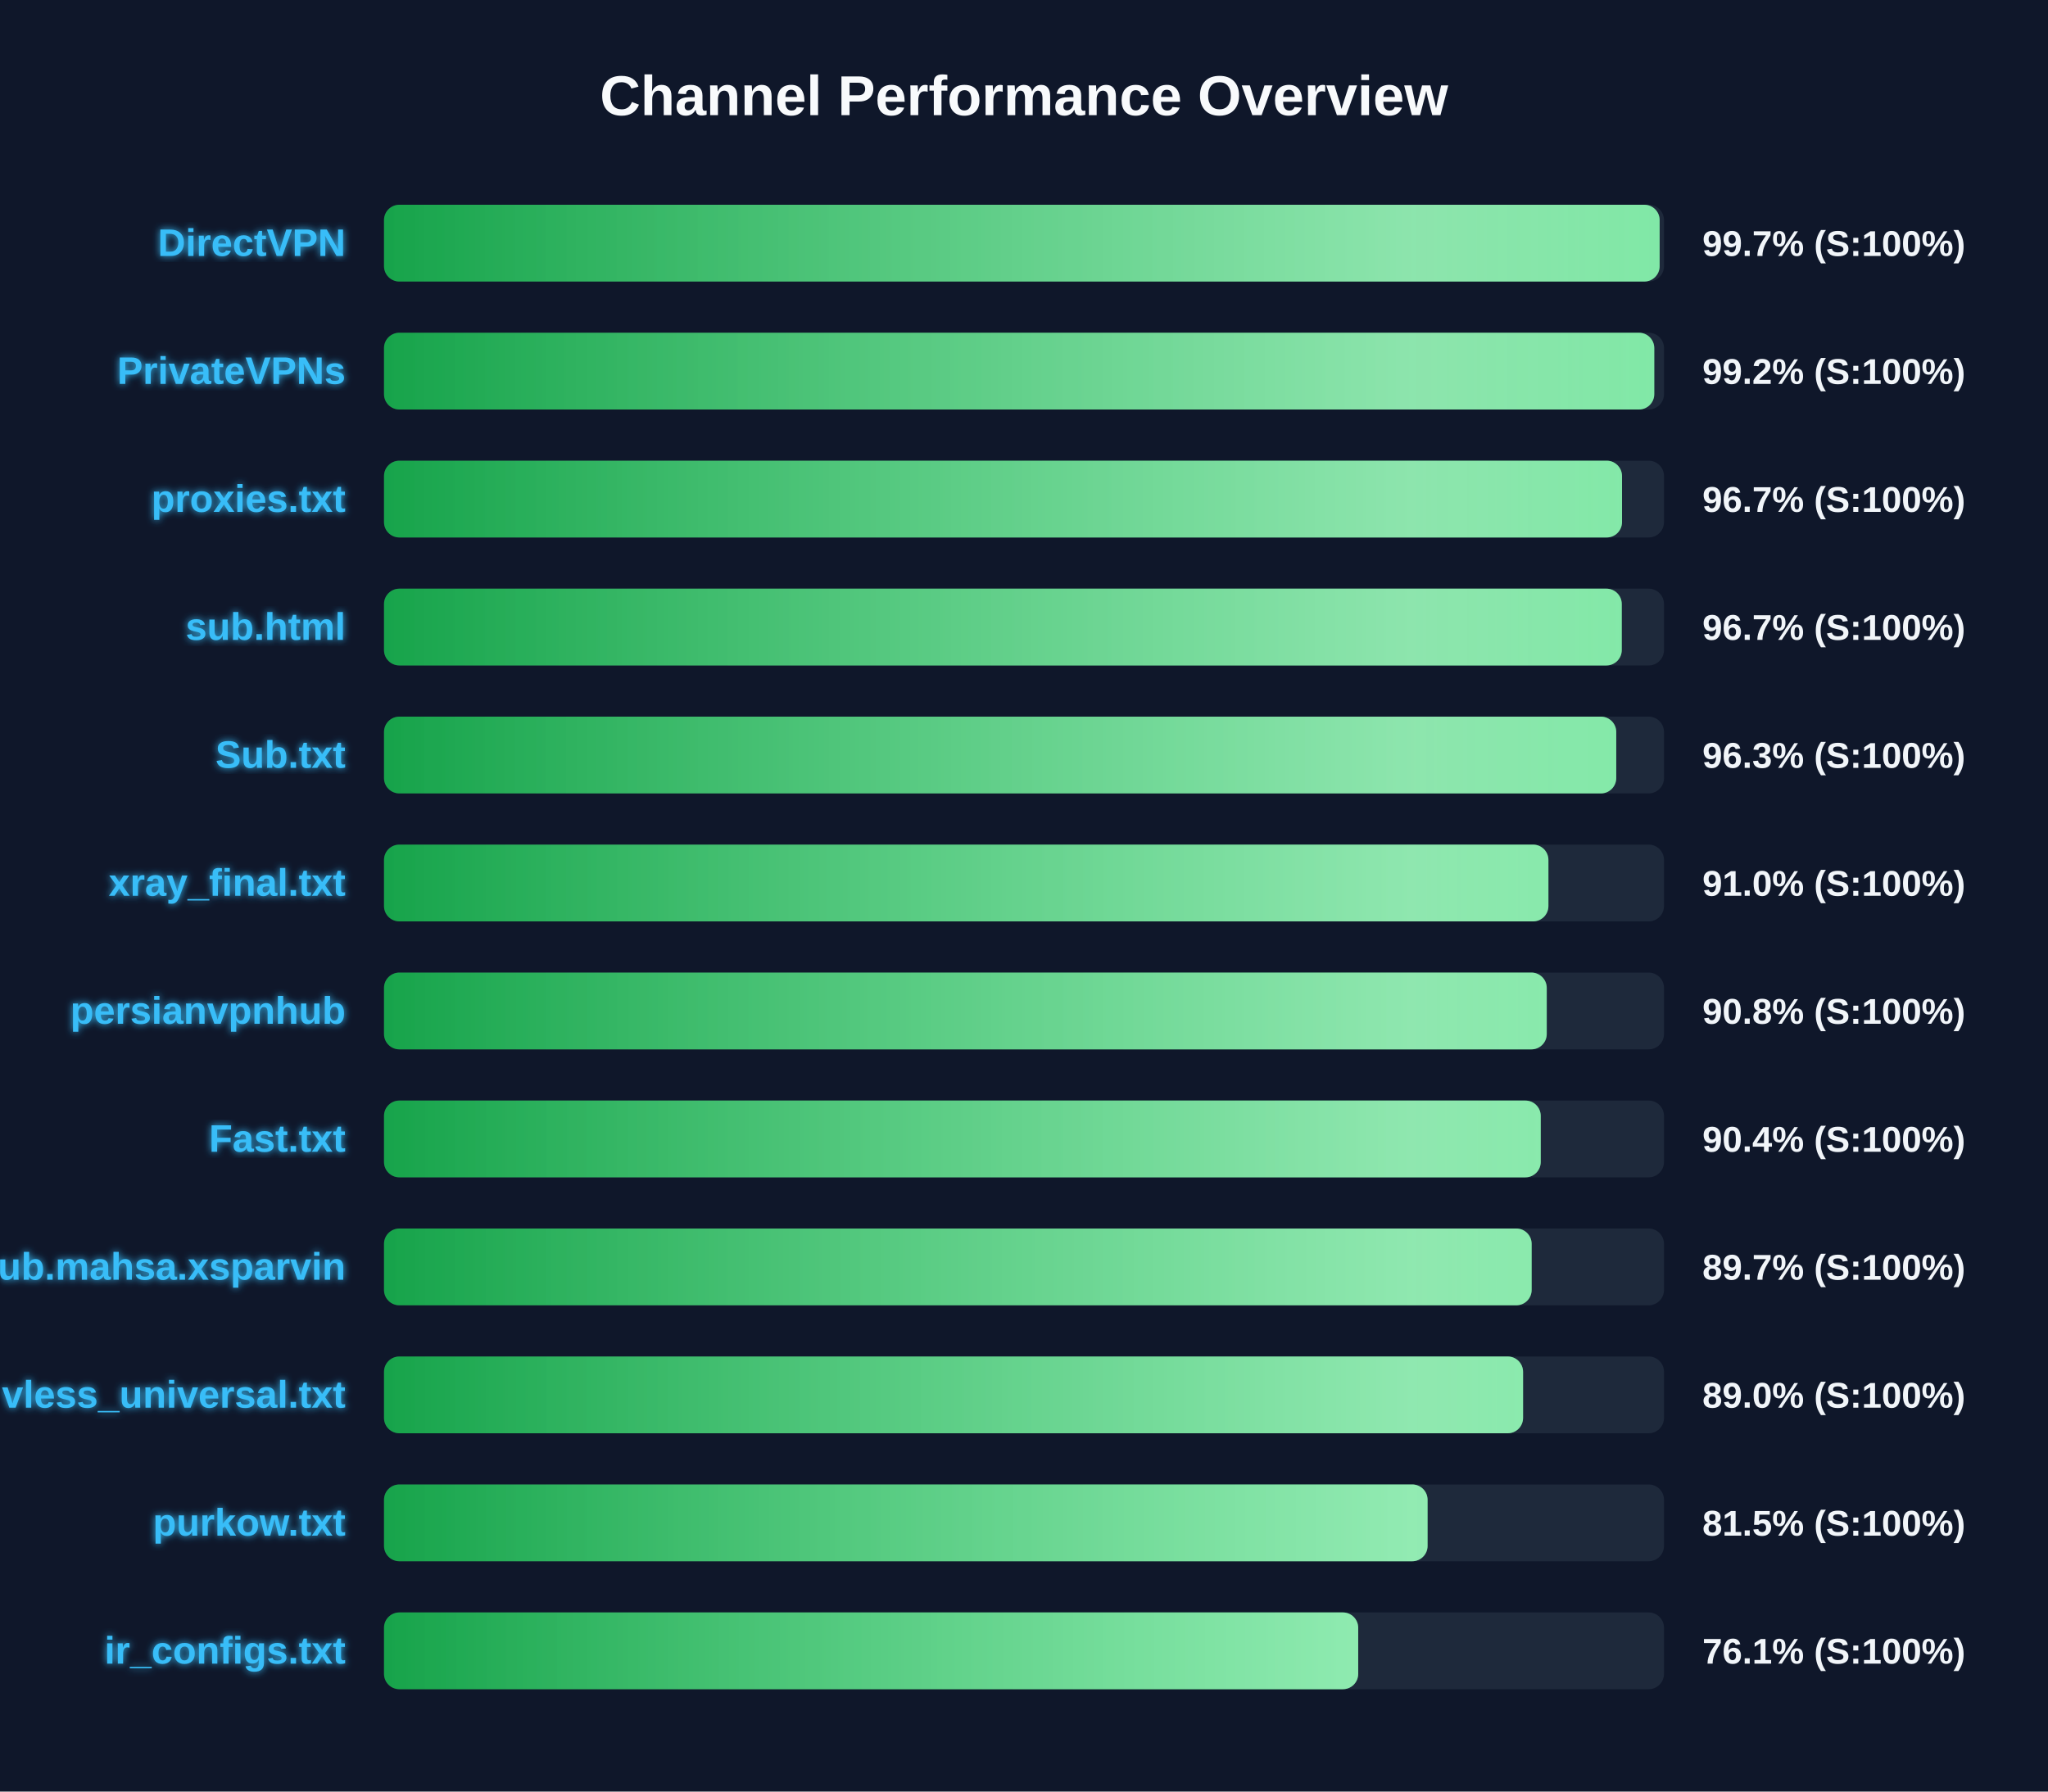
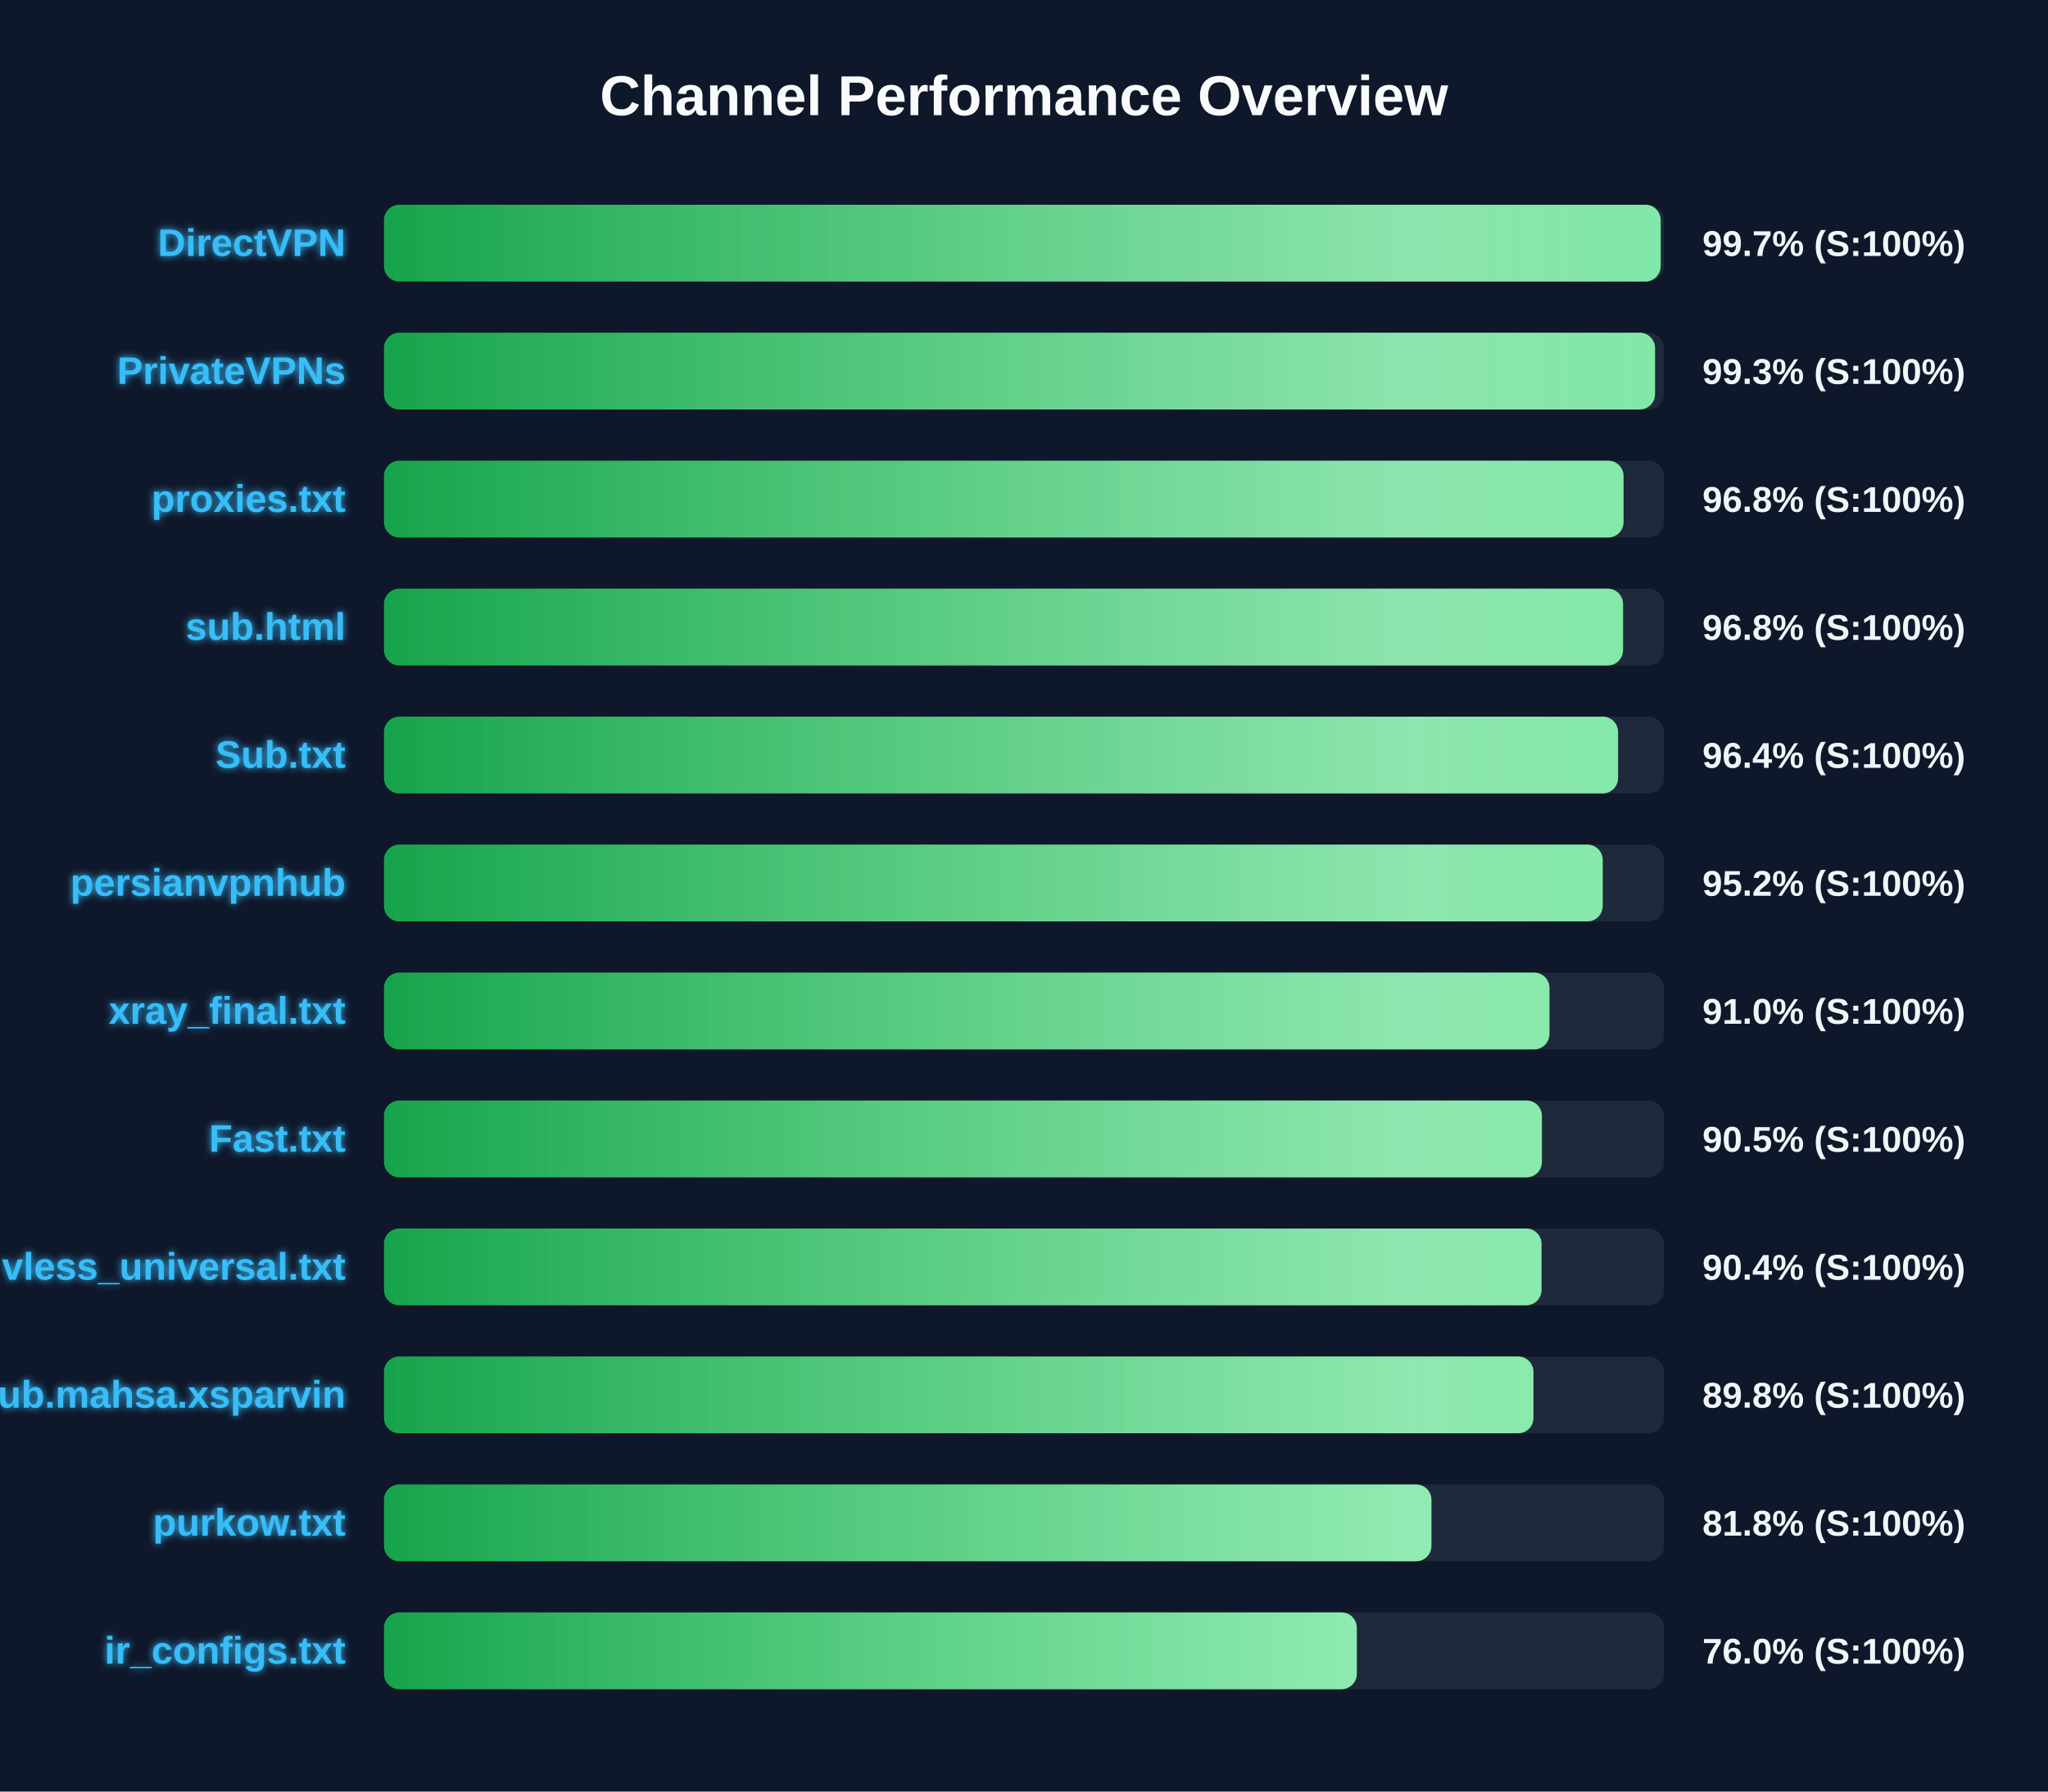
<svg xmlns="http://www.w3.org/2000/svg" width="800" height="700" version="1.1">
  <defs>
    <linearGradient id="grad-green" x1="0%" y1="0%" x2="100%" y2="0%">
      <stop offset="0%" stop-color="#16a34a" />
      <stop offset="100%" stop-color="#4ade80" />
    </linearGradient>
    <linearGradient id="grad-yellow" x1="0%" y1="0%" x2="100%" y2="0%">
      <stop offset="0%" stop-color="#ca8a04" />
      <stop offset="100%" stop-color="#fde047" />
    </linearGradient>
    <linearGradient id="grad-red" x1="0%" y1="0%" x2="100%" y2="0%">
      <stop offset="0%" stop-color="#dc2626" />
      <stop offset="100%" stop-color="#f87171" />
    </linearGradient>
    <linearGradient id="shimmer" x1="0%" y1="0%" x2="100%" y2="0%">
      <stop offset="0%" stop-color="rgba(255,255,255,0)" />
      <stop offset="50%" stop-color="rgba(255,255,255,0.4)" />
      <stop offset="100%" stop-color="rgba(255,255,255,0)" />
    </linearGradient>
    <filter id="glow" x="-20%" y="-20%" width="140%" height="140%">
      <feGaussianBlur stdDeviation="1.5" result="blur" />
      <feComposite in="SourceGraphic" in2="blur" operator="over" />
    </filter>
  </defs>
  <style>
        .bg-rect { fill: #0f172a; }
        .title { font: bold 22px 'Segoe UI', Arial, sans-serif; fill: #f8fafc; }
        .row { font: bold 15px 'Segoe UI', Arial, sans-serif; fill: #38bdf8; filter: url(#glow); }
        .score { font: bold 14px 'Segoe UI', Arial, sans-serif; fill: #f1f5f9; }
        @keyframes shimmer-anim {
            0% { transform: translateX(-100%); }
            100% { transform: translateX(200%); }
        }
        .shimmer-rect {
            animation: shimmer-anim 2.5s infinite linear;
        }
    </style>
  <rect width="100%" height="100%" class="bg-rect" />
  <text x="400" y="45" text-anchor="middle" class="title">Channel Performance Overview</text>
  <rect x="150" y="80" width="500" height="30" fill="#1e293b" rx="6" />
  <clipPath id="clip-0">
-     <rect x="150" y="80" width="498.3" height="30" rx="6" />
+     <rect x="150" y="80" width="498.7" height="30" rx="6" />
  </clipPath>
-   <rect x="150" y="80" width="498.3" height="30" fill="url(#grad-green)" rx="6" />
+   <rect x="150" y="80" width="498.7" height="30" fill="url(#grad-green)" rx="6" />
  <g clip-path="url(#clip-0)">
    <rect x="150" y="80" width="100%" height="30" fill="url(#shimmer)" class="shimmer-rect" />
  </g>
  <text x="135" y="100" text-anchor="end" class="row">DirectVPN</text>
  <text x="665" y="100" text-anchor="start" class="score">99.7% (S:100%)</text>
  <rect x="150" y="130" width="500" height="30" fill="#1e293b" rx="6" />
  <clipPath id="clip-1">
-     <rect x="150" y="130" width="496.2" height="30" rx="6" />
+     <rect x="150" y="130" width="496.5" height="30" rx="6" />
  </clipPath>
-   <rect x="150" y="130" width="496.2" height="30" fill="url(#grad-green)" rx="6" />
+   <rect x="150" y="130" width="496.5" height="30" fill="url(#grad-green)" rx="6" />
  <g clip-path="url(#clip-1)">
    <rect x="150" y="130" width="100%" height="30" fill="url(#shimmer)" class="shimmer-rect" />
  </g>
  <text x="135" y="150" text-anchor="end" class="row">PrivateVPNs</text>
-   <text x="665" y="150" text-anchor="start" class="score">99.2% (S:100%)</text>
+   <text x="665" y="150" text-anchor="start" class="score">99.3% (S:100%)</text>
  <rect x="150" y="180" width="500" height="30" fill="#1e293b" rx="6" />
  <clipPath id="clip-2">
-     <rect x="150" y="180" width="483.6" height="30" rx="6" />
+     <rect x="150" y="180" width="484.2" height="30" rx="6" />
  </clipPath>
-   <rect x="150" y="180" width="483.6" height="30" fill="url(#grad-green)" rx="6" />
+   <rect x="150" y="180" width="484.2" height="30" fill="url(#grad-green)" rx="6" />
  <g clip-path="url(#clip-2)">
    <rect x="150" y="180" width="100%" height="30" fill="url(#shimmer)" class="shimmer-rect" />
  </g>
  <text x="135" y="200" text-anchor="end" class="row">proxies.txt</text>
-   <text x="665" y="200" text-anchor="start" class="score">96.7% (S:100%)</text>
+   <text x="665" y="200" text-anchor="start" class="score">96.8% (S:100%)</text>
  <rect x="150" y="230" width="500" height="30" fill="#1e293b" rx="6" />
  <clipPath id="clip-3">
-     <rect x="150" y="230" width="483.5" height="30" rx="6" />
+     <rect x="150" y="230" width="484.0" height="30" rx="6" />
  </clipPath>
-   <rect x="150" y="230" width="483.5" height="30" fill="url(#grad-green)" rx="6" />
+   <rect x="150" y="230" width="484.0" height="30" fill="url(#grad-green)" rx="6" />
  <g clip-path="url(#clip-3)">
    <rect x="150" y="230" width="100%" height="30" fill="url(#shimmer)" class="shimmer-rect" />
  </g>
  <text x="135" y="250" text-anchor="end" class="row">sub.html</text>
-   <text x="665" y="250" text-anchor="start" class="score">96.7% (S:100%)</text>
+   <text x="665" y="250" text-anchor="start" class="score">96.8% (S:100%)</text>
  <rect x="150" y="280" width="500" height="30" fill="#1e293b" rx="6" />
  <clipPath id="clip-4">
-     <rect x="150" y="280" width="481.35" height="30" rx="6" />
+     <rect x="150" y="280" width="482.05" height="30" rx="6" />
  </clipPath>
-   <rect x="150" y="280" width="481.35" height="30" fill="url(#grad-green)" rx="6" />
+   <rect x="150" y="280" width="482.05" height="30" fill="url(#grad-green)" rx="6" />
  <g clip-path="url(#clip-4)">
    <rect x="150" y="280" width="100%" height="30" fill="url(#shimmer)" class="shimmer-rect" />
  </g>
  <text x="135" y="300" text-anchor="end" class="row">Sub.txt</text>
-   <text x="665" y="300" text-anchor="start" class="score">96.3% (S:100%)</text>
+   <text x="665" y="300" text-anchor="start" class="score">96.4% (S:100%)</text>
  <rect x="150" y="330" width="500" height="30" fill="#1e293b" rx="6" />
  <clipPath id="clip-5">
-     <rect x="150" y="330" width="454.85" height="30" rx="6" />
+     <rect x="150" y="330" width="476.05" height="30" rx="6" />
  </clipPath>
-   <rect x="150" y="330" width="454.85" height="30" fill="url(#grad-green)" rx="6" />
+   <rect x="150" y="330" width="476.05" height="30" fill="url(#grad-green)" rx="6" />
  <g clip-path="url(#clip-5)">
    <rect x="150" y="330" width="100%" height="30" fill="url(#shimmer)" class="shimmer-rect" />
  </g>
-   <text x="135" y="350" text-anchor="end" class="row">xray_final.txt</text>
-   <text x="665" y="350" text-anchor="start" class="score">91.0% (S:100%)</text>
+   <text x="135" y="350" text-anchor="end" class="row">persianvpnhub</text>
+   <text x="665" y="350" text-anchor="start" class="score">95.2% (S:100%)</text>
  <rect x="150" y="380" width="500" height="30" fill="#1e293b" rx="6" />
  <clipPath id="clip-6">
-     <rect x="150" y="380" width="454.2" height="30" rx="6" />
+     <rect x="150" y="380" width="455.25" height="30" rx="6" />
  </clipPath>
-   <rect x="150" y="380" width="454.2" height="30" fill="url(#grad-green)" rx="6" />
+   <rect x="150" y="380" width="455.25" height="30" fill="url(#grad-green)" rx="6" />
  <g clip-path="url(#clip-6)">
    <rect x="150" y="380" width="100%" height="30" fill="url(#shimmer)" class="shimmer-rect" />
  </g>
-   <text x="135" y="400" text-anchor="end" class="row">persianvpnhub</text>
-   <text x="665" y="400" text-anchor="start" class="score">90.8% (S:100%)</text>
+   <text x="135" y="400" text-anchor="end" class="row">xray_final.txt</text>
+   <text x="665" y="400" text-anchor="start" class="score">91.0% (S:100%)</text>
  <rect x="150" y="430" width="500" height="30" fill="#1e293b" rx="6" />
  <clipPath id="clip-7">
-     <rect x="150" y="430" width="451.85" height="30" rx="6" />
+     <rect x="150" y="430" width="452.3" height="30" rx="6" />
  </clipPath>
-   <rect x="150" y="430" width="451.85" height="30" fill="url(#grad-green)" rx="6" />
+   <rect x="150" y="430" width="452.3" height="30" fill="url(#grad-green)" rx="6" />
  <g clip-path="url(#clip-7)">
    <rect x="150" y="430" width="100%" height="30" fill="url(#shimmer)" class="shimmer-rect" />
  </g>
  <text x="135" y="450" text-anchor="end" class="row">Fast.txt</text>
-   <text x="665" y="450" text-anchor="start" class="score">90.4% (S:100%)</text>
+   <text x="665" y="450" text-anchor="start" class="score">90.5% (S:100%)</text>
  <rect x="150" y="480" width="500" height="30" fill="#1e293b" rx="6" />
  <clipPath id="clip-8">
-     <rect x="150" y="480" width="448.3" height="30" rx="6" />
+     <rect x="150" y="480" width="452.15" height="30" rx="6" />
  </clipPath>
-   <rect x="150" y="480" width="448.3" height="30" fill="url(#grad-green)" rx="6" />
+   <rect x="150" y="480" width="452.15" height="30" fill="url(#grad-green)" rx="6" />
  <g clip-path="url(#clip-8)">
    <rect x="150" y="480" width="100%" height="30" fill="url(#shimmer)" class="shimmer-rect" />
  </g>
-   <text x="135" y="500" text-anchor="end" class="row">Sub.mahsa.xsparvin</text>
-   <text x="665" y="500" text-anchor="start" class="score">89.7% (S:100%)</text>
+   <text x="135" y="500" text-anchor="end" class="row">vless_universal.txt</text>
+   <text x="665" y="500" text-anchor="start" class="score">90.4% (S:100%)</text>
  <rect x="150" y="530" width="500" height="30" fill="#1e293b" rx="6" />
  <clipPath id="clip-9">
-     <rect x="150" y="530" width="444.95" height="30" rx="6" />
+     <rect x="150" y="530" width="449.0" height="30" rx="6" />
  </clipPath>
-   <rect x="150" y="530" width="444.95" height="30" fill="url(#grad-green)" rx="6" />
+   <rect x="150" y="530" width="449.0" height="30" fill="url(#grad-green)" rx="6" />
  <g clip-path="url(#clip-9)">
    <rect x="150" y="530" width="100%" height="30" fill="url(#shimmer)" class="shimmer-rect" />
  </g>
-   <text x="135" y="550" text-anchor="end" class="row">vless_universal.txt</text>
-   <text x="665" y="550" text-anchor="start" class="score">89.0% (S:100%)</text>
+   <text x="135" y="550" text-anchor="end" class="row">Sub.mahsa.xsparvin</text>
+   <text x="665" y="550" text-anchor="start" class="score">89.8% (S:100%)</text>
  <rect x="150" y="580" width="500" height="30" fill="#1e293b" rx="6" />
  <clipPath id="clip-10">
-     <rect x="150" y="580" width="407.65" height="30" rx="6" />
+     <rect x="150" y="580" width="409.15" height="30" rx="6" />
  </clipPath>
-   <rect x="150" y="580" width="407.65" height="30" fill="url(#grad-green)" rx="6" />
+   <rect x="150" y="580" width="409.15" height="30" fill="url(#grad-green)" rx="6" />
  <g clip-path="url(#clip-10)">
    <rect x="150" y="580" width="100%" height="30" fill="url(#shimmer)" class="shimmer-rect" />
  </g>
  <text x="135" y="600" text-anchor="end" class="row">purkow.txt</text>
-   <text x="665" y="600" text-anchor="start" class="score">81.5% (S:100%)</text>
+   <text x="665" y="600" text-anchor="start" class="score">81.8% (S:100%)</text>
  <rect x="150" y="630" width="500" height="30" fill="#1e293b" rx="6" />
  <clipPath id="clip-11">
-     <rect x="150" y="630" width="380.55" height="30" rx="6" />
+     <rect x="150" y="630" width="380.0" height="30" rx="6" />
  </clipPath>
-   <rect x="150" y="630" width="380.55" height="30" fill="url(#grad-green)" rx="6" />
+   <rect x="150" y="630" width="380.0" height="30" fill="url(#grad-green)" rx="6" />
  <g clip-path="url(#clip-11)">
    <rect x="150" y="630" width="100%" height="30" fill="url(#shimmer)" class="shimmer-rect" />
  </g>
  <text x="135" y="650" text-anchor="end" class="row">ir_configs.txt</text>
-   <text x="665" y="650" text-anchor="start" class="score">76.1% (S:100%)</text>
+   <text x="665" y="650" text-anchor="start" class="score">76.0% (S:100%)</text>
</svg>
